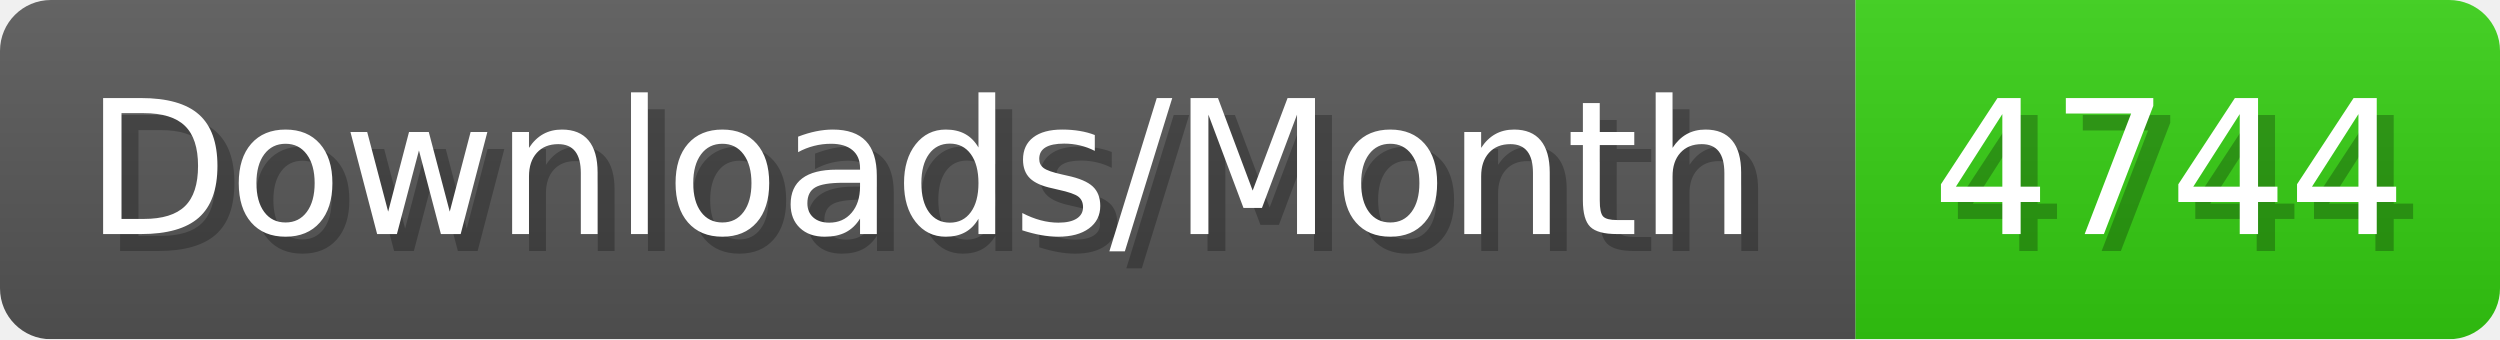
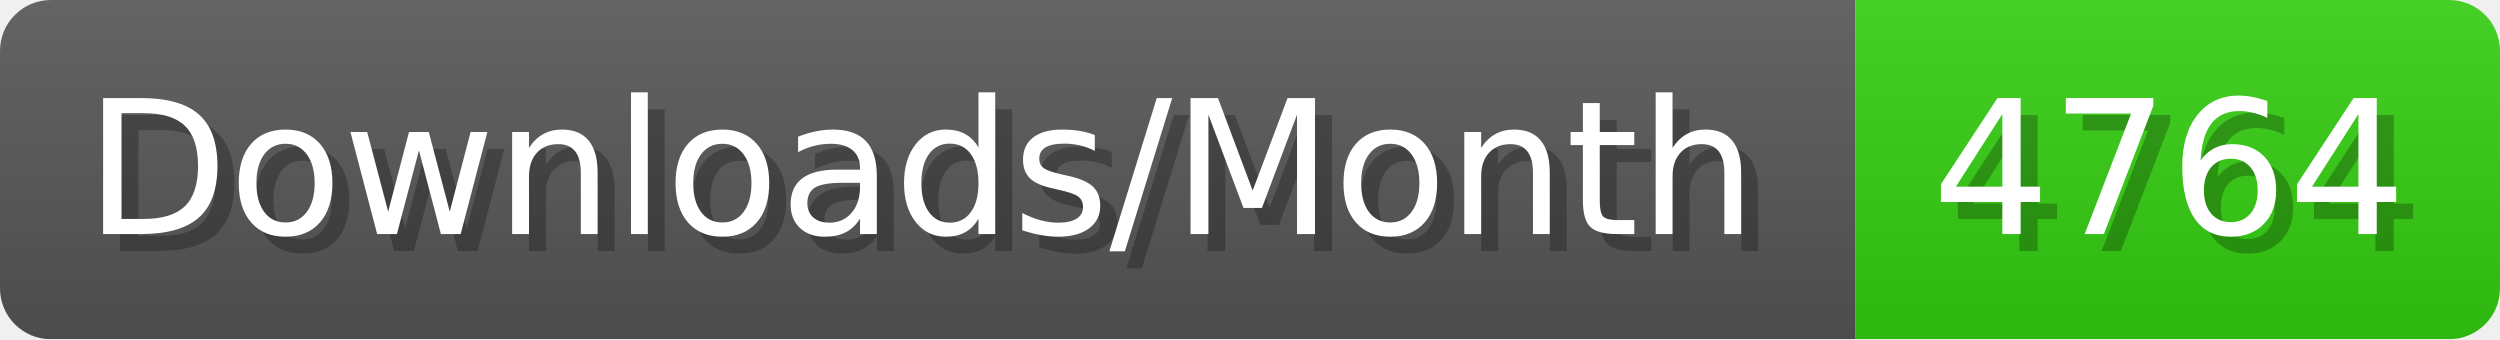
- <svg xmlns="http://www.w3.org/2000/svg" width="147.4" height="20" viewBox="0 0 1474 200" role="img" aria-label="Downloads/Month: 4744">
+ <svg xmlns="http://www.w3.org/2000/svg" width="147.4" height="20" viewBox="0 0 1474 200" role="img" aria-label="Downloads/Month: 4764">
  <linearGradient id="YlXUI" x2="0" y2="100%">
    <stop offset="0" stop-opacity=".1" stop-color="#EEE" />
    <stop offset="1" stop-opacity=".1" />
  </linearGradient>
  <mask id="JHhop">
    <rect width="1474" height="200" rx="30" fill="#FFF" />
  </mask>
  <g mask="url(#JHhop)">
    <rect width="1094" height="200" fill="#555" />
    <rect width="380" height="200" fill="#3C1" x="1094" />
    <rect width="1474" height="200" fill="url(#YlXUI)" />
  </g>
  <g aria-hidden="true" fill="#fff" text-anchor="start" font-family="Verdana,DejaVu Sans,sans-serif" font-size="110">
    <text x="60" y="148" textLength="994" fill="#000" opacity="0.25">Downloads/Month</text>
    <text x="50" y="138" textLength="994">Downloads/Month</text>
-     <text x="1149" y="148" textLength="280" fill="#000" opacity="0.25">4744</text>
-     <text x="1139" y="138" textLength="280">4744</text>
+     <text x="1149" y="148" textLength="280" fill="#000" opacity="0.25">4764</text>
+     <text x="1139" y="138" textLength="280">4764</text>
  </g>
</svg>
